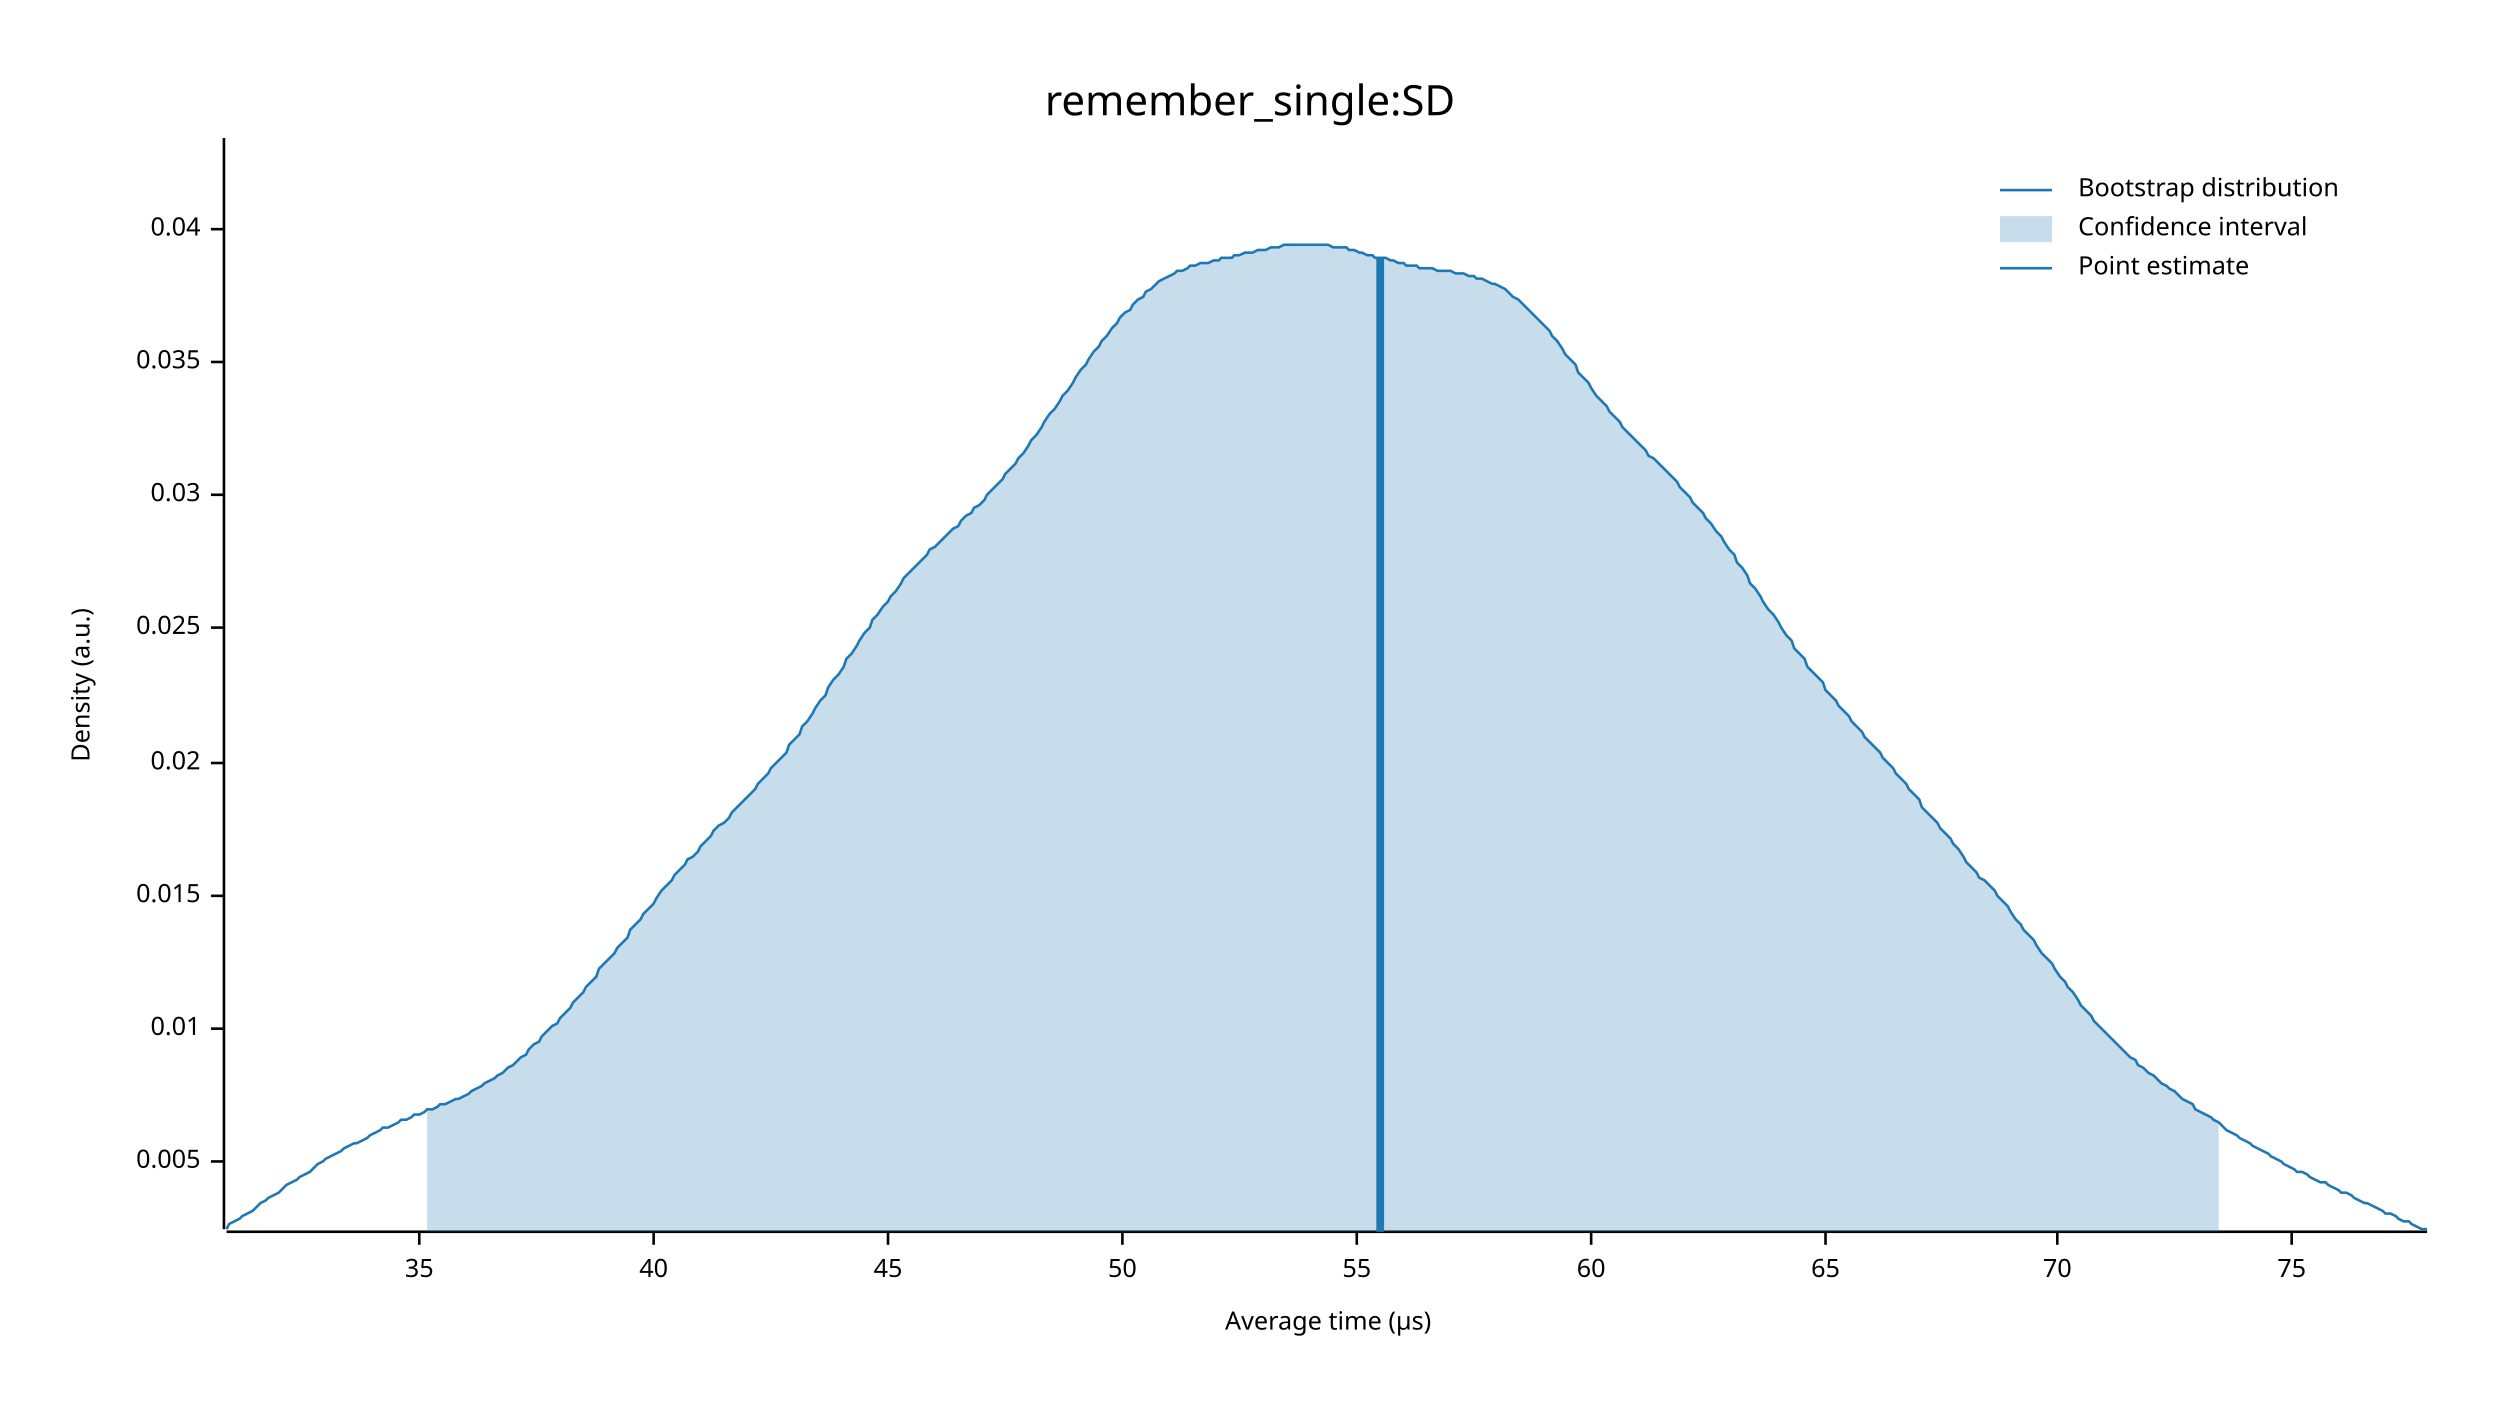
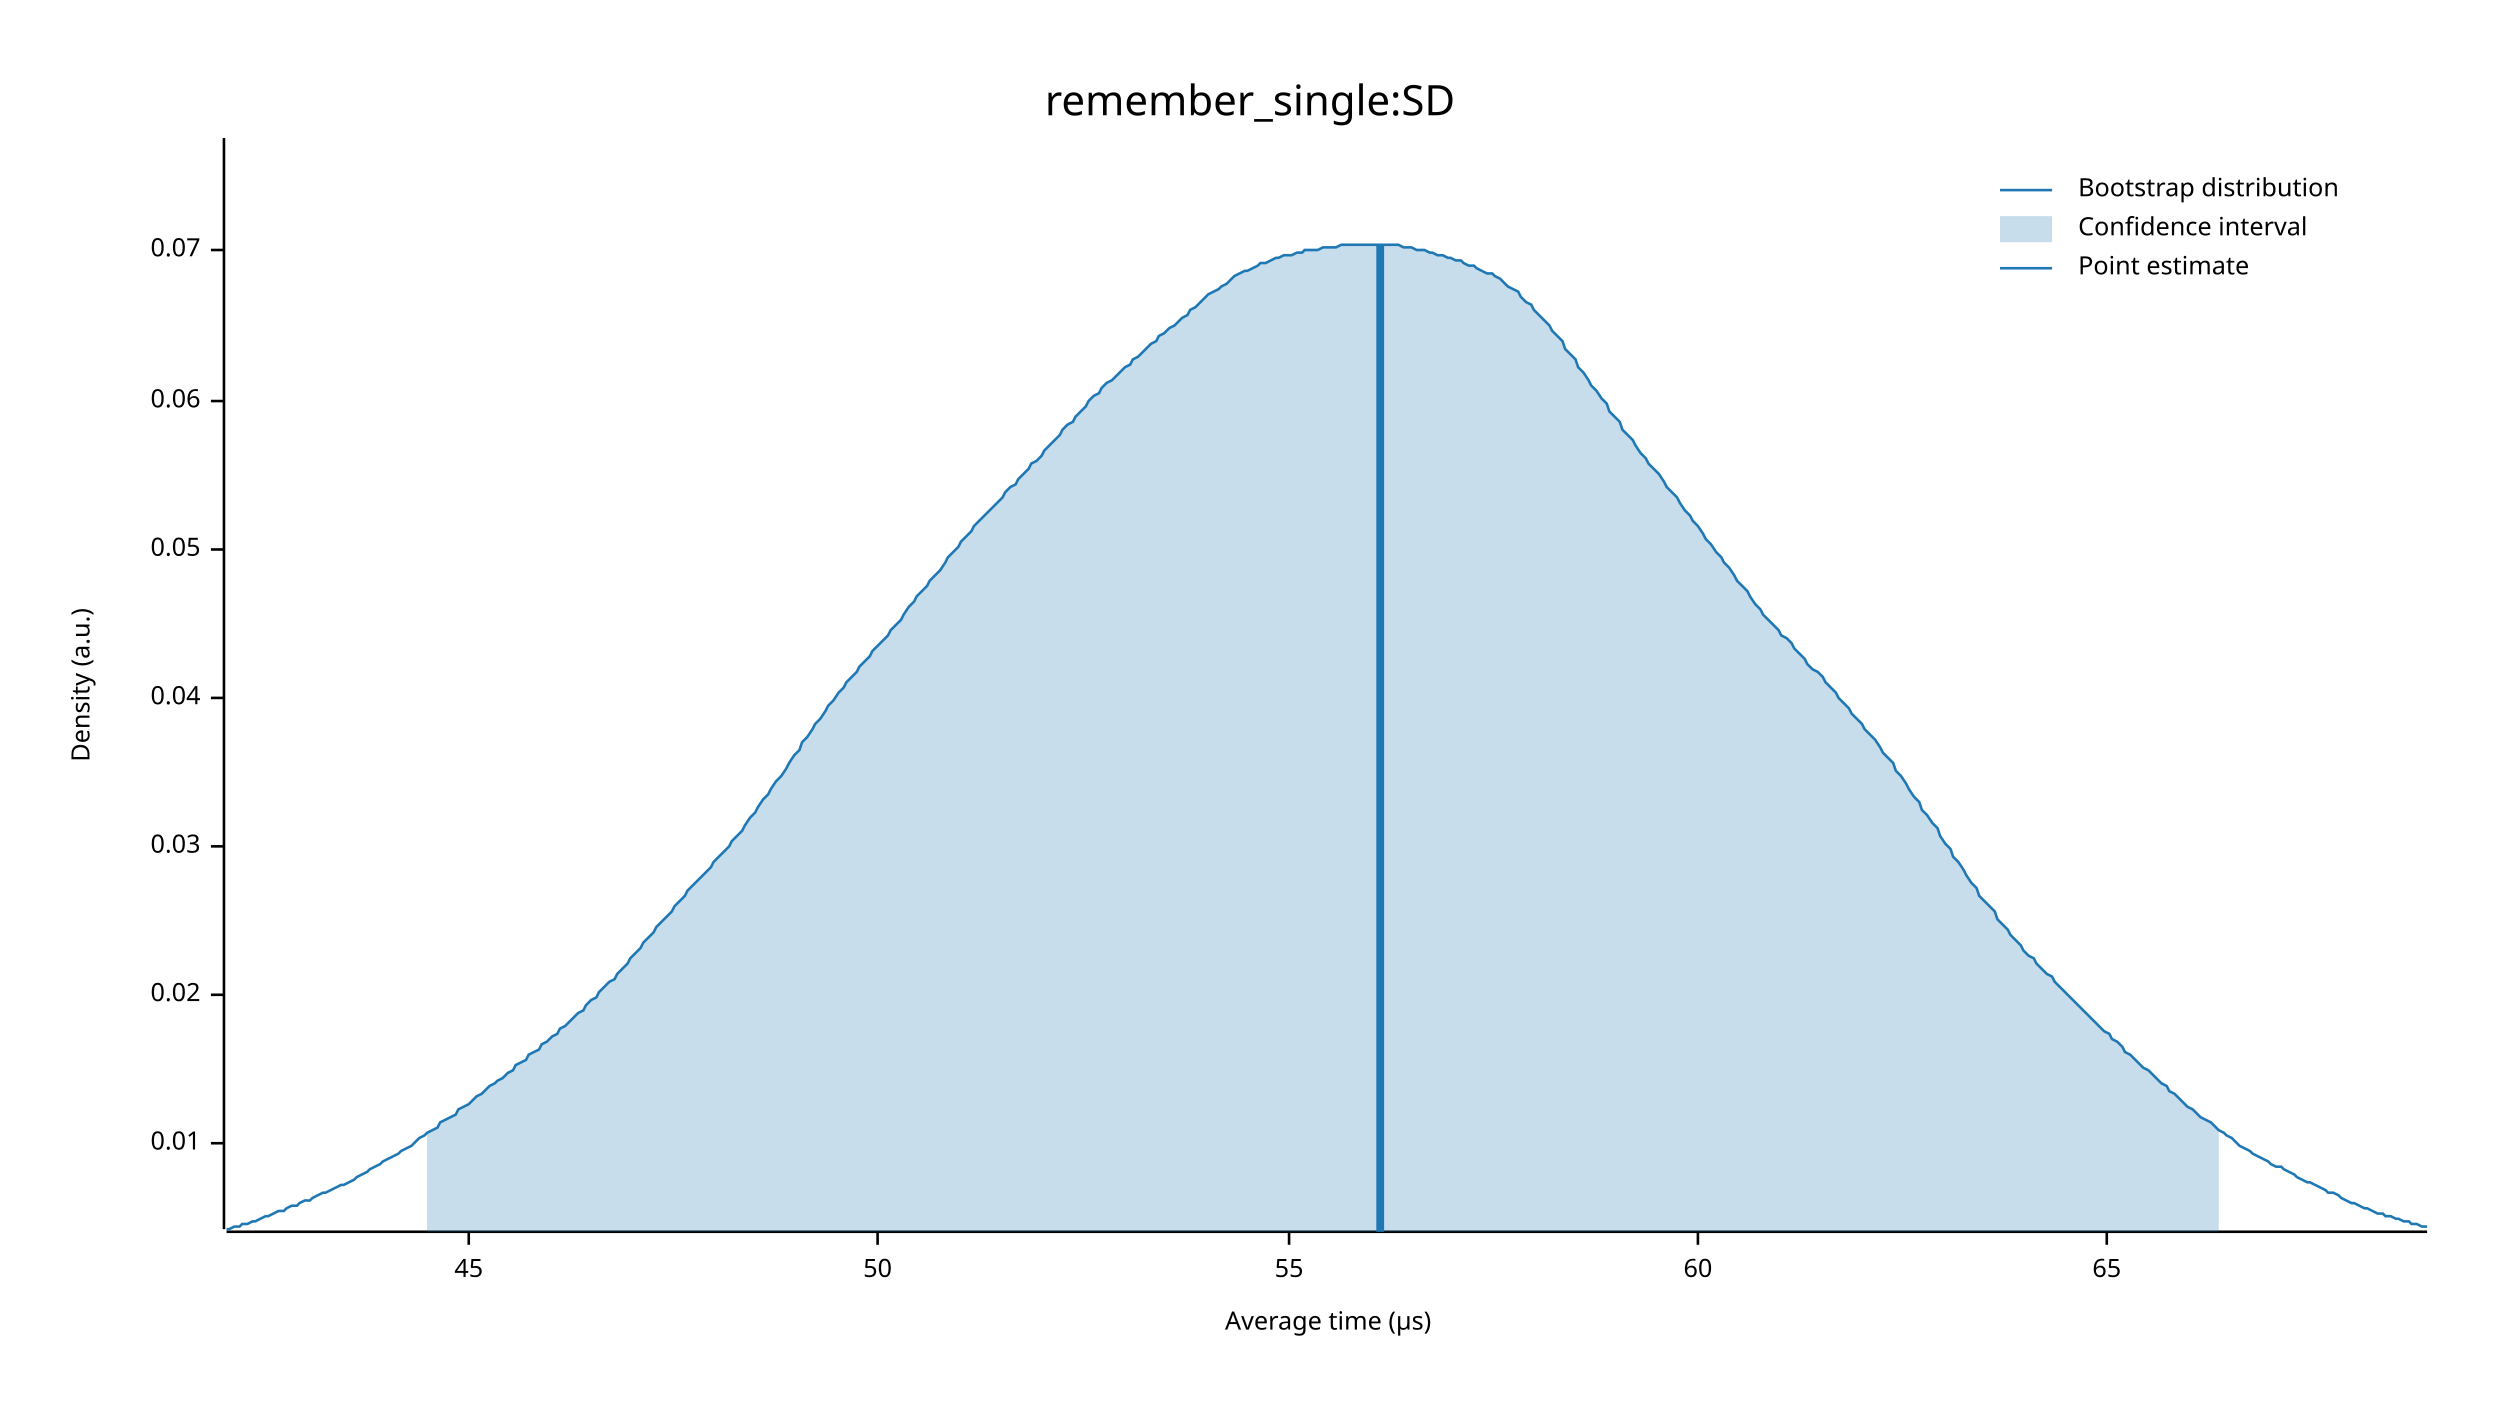
<svg xmlns="http://www.w3.org/2000/svg" width="960" height="540" viewBox="0 0 960 540">
  <text x="480" y="32" dy="0.76em" text-anchor="middle" font-family="sans-serif" font-size="16.129" opacity="1" fill="#000000">
remember_single:SD
</text>
  <text x="27" y="263" dy="0.76em" text-anchor="middle" font-family="sans-serif" font-size="9.677" opacity="1" fill="#000000" transform="rotate(270, 27, 263)">
Density (a.u.)
</text>
  <text x="510" y="513" dy="-0.5ex" text-anchor="middle" font-family="sans-serif" font-size="9.677" opacity="1" fill="#000000">
Average time (µs)
</text>
  <polyline fill="none" opacity="1" stroke="#000000" stroke-width="1" points="86,53 86,472 " />
-   <text x="77" y="446" dy="0.5ex" text-anchor="end" font-family="sans-serif" font-size="9.677" opacity="1" fill="#000000">
- 0.005
- </text>
-   <polyline fill="none" opacity="1" stroke="#000000" stroke-width="1" points="81,446 86,446 " />
-   <text x="77" y="395" dy="0.5ex" text-anchor="end" font-family="sans-serif" font-size="9.677" opacity="1" fill="#000000">
+   <text x="77" y="439" dy="0.5ex" text-anchor="end" font-family="sans-serif" font-size="9.677" opacity="1" fill="#000000">
0.01
</text>
-   <polyline fill="none" opacity="1" stroke="#000000" stroke-width="1" points="81,395 86,395 " />
-   <text x="77" y="344" dy="0.5ex" text-anchor="end" font-family="sans-serif" font-size="9.677" opacity="1" fill="#000000">
- 0.015
- </text>
-   <polyline fill="none" opacity="1" stroke="#000000" stroke-width="1" points="81,344 86,344 " />
-   <text x="77" y="293" dy="0.5ex" text-anchor="end" font-family="sans-serif" font-size="9.677" opacity="1" fill="#000000">
+   <polyline fill="none" opacity="1" stroke="#000000" stroke-width="1" points="81,439 86,439 " />
+   <text x="77" y="382" dy="0.5ex" text-anchor="end" font-family="sans-serif" font-size="9.677" opacity="1" fill="#000000">
0.02
</text>
-   <polyline fill="none" opacity="1" stroke="#000000" stroke-width="1" points="81,293 86,293 " />
-   <text x="77" y="241" dy="0.5ex" text-anchor="end" font-family="sans-serif" font-size="9.677" opacity="1" fill="#000000">
- 0.025
- </text>
-   <polyline fill="none" opacity="1" stroke="#000000" stroke-width="1" points="81,241 86,241 " />
-   <text x="77" y="190" dy="0.5ex" text-anchor="end" font-family="sans-serif" font-size="9.677" opacity="1" fill="#000000">
+   <polyline fill="none" opacity="1" stroke="#000000" stroke-width="1" points="81,382 86,382 " />
+   <text x="77" y="325" dy="0.5ex" text-anchor="end" font-family="sans-serif" font-size="9.677" opacity="1" fill="#000000">
0.03
</text>
-   <polyline fill="none" opacity="1" stroke="#000000" stroke-width="1" points="81,190 86,190 " />
-   <text x="77" y="139" dy="0.5ex" text-anchor="end" font-family="sans-serif" font-size="9.677" opacity="1" fill="#000000">
- 0.035
- </text>
-   <polyline fill="none" opacity="1" stroke="#000000" stroke-width="1" points="81,139 86,139 " />
-   <text x="77" y="88" dy="0.5ex" text-anchor="end" font-family="sans-serif" font-size="9.677" opacity="1" fill="#000000">
+   <polyline fill="none" opacity="1" stroke="#000000" stroke-width="1" points="81,325 86,325 " />
+   <text x="77" y="268" dy="0.5ex" text-anchor="end" font-family="sans-serif" font-size="9.677" opacity="1" fill="#000000">
0.04
</text>
-   <polyline fill="none" opacity="1" stroke="#000000" stroke-width="1" points="81,88 86,88 " />
+   <polyline fill="none" opacity="1" stroke="#000000" stroke-width="1" points="81,268 86,268 " />
+   <text x="77" y="211" dy="0.5ex" text-anchor="end" font-family="sans-serif" font-size="9.677" opacity="1" fill="#000000">
+ 0.05
+ </text>
+   <polyline fill="none" opacity="1" stroke="#000000" stroke-width="1" points="81,211 86,211 " />
+   <text x="77" y="154" dy="0.5ex" text-anchor="end" font-family="sans-serif" font-size="9.677" opacity="1" fill="#000000">
+ 0.06
+ </text>
+   <polyline fill="none" opacity="1" stroke="#000000" stroke-width="1" points="81,154 86,154 " />
+   <text x="77" y="96" dy="0.5ex" text-anchor="end" font-family="sans-serif" font-size="9.677" opacity="1" fill="#000000">
+ 0.07
+ </text>
+   <polyline fill="none" opacity="1" stroke="#000000" stroke-width="1" points="81,96 86,96 " />
  <polyline fill="none" opacity="1" stroke="#000000" stroke-width="1" points="87,473 932,473 " />
-   <text x="161" y="483" dy="0.76em" text-anchor="middle" font-family="sans-serif" font-size="9.677" opacity="1" fill="#000000">
- 35
- </text>
-   <polyline fill="none" opacity="1" stroke="#000000" stroke-width="1" points="161,473 161,478 " />
-   <text x="251" y="483" dy="0.76em" text-anchor="middle" font-family="sans-serif" font-size="9.677" opacity="1" fill="#000000">
- 40
- </text>
-   <polyline fill="none" opacity="1" stroke="#000000" stroke-width="1" points="251,473 251,478 " />
-   <text x="341" y="483" dy="0.76em" text-anchor="middle" font-family="sans-serif" font-size="9.677" opacity="1" fill="#000000">
+   <text x="180" y="483" dy="0.76em" text-anchor="middle" font-family="sans-serif" font-size="9.677" opacity="1" fill="#000000">
45
</text>
-   <polyline fill="none" opacity="1" stroke="#000000" stroke-width="1" points="341,473 341,478 " />
-   <text x="431" y="483" dy="0.76em" text-anchor="middle" font-family="sans-serif" font-size="9.677" opacity="1" fill="#000000">
+   <polyline fill="none" opacity="1" stroke="#000000" stroke-width="1" points="180,473 180,478 " />
+   <text x="337" y="483" dy="0.76em" text-anchor="middle" font-family="sans-serif" font-size="9.677" opacity="1" fill="#000000">
50
</text>
-   <polyline fill="none" opacity="1" stroke="#000000" stroke-width="1" points="431,473 431,478 " />
-   <text x="521" y="483" dy="0.76em" text-anchor="middle" font-family="sans-serif" font-size="9.677" opacity="1" fill="#000000">
+   <polyline fill="none" opacity="1" stroke="#000000" stroke-width="1" points="337,473 337,478 " />
+   <text x="495" y="483" dy="0.76em" text-anchor="middle" font-family="sans-serif" font-size="9.677" opacity="1" fill="#000000">
55
</text>
-   <polyline fill="none" opacity="1" stroke="#000000" stroke-width="1" points="521,473 521,478 " />
-   <text x="611" y="483" dy="0.76em" text-anchor="middle" font-family="sans-serif" font-size="9.677" opacity="1" fill="#000000">
+   <polyline fill="none" opacity="1" stroke="#000000" stroke-width="1" points="495,473 495,478 " />
+   <text x="652" y="483" dy="0.76em" text-anchor="middle" font-family="sans-serif" font-size="9.677" opacity="1" fill="#000000">
60
</text>
-   <polyline fill="none" opacity="1" stroke="#000000" stroke-width="1" points="611,473 611,478 " />
-   <text x="701" y="483" dy="0.76em" text-anchor="middle" font-family="sans-serif" font-size="9.677" opacity="1" fill="#000000">
+   <polyline fill="none" opacity="1" stroke="#000000" stroke-width="1" points="652,473 652,478 " />
+   <text x="809" y="483" dy="0.76em" text-anchor="middle" font-family="sans-serif" font-size="9.677" opacity="1" fill="#000000">
65
</text>
-   <polyline fill="none" opacity="1" stroke="#000000" stroke-width="1" points="701,473 701,478 " />
-   <text x="790" y="483" dy="0.76em" text-anchor="middle" font-family="sans-serif" font-size="9.677" opacity="1" fill="#000000">
- 70
- </text>
-   <polyline fill="none" opacity="1" stroke="#000000" stroke-width="1" points="790,473 790,478 " />
-   <text x="880" y="483" dy="0.76em" text-anchor="middle" font-family="sans-serif" font-size="9.677" opacity="1" fill="#000000">
- 75
- </text>
-   <polyline fill="none" opacity="1" stroke="#000000" stroke-width="1" points="880,473 880,478 " />
-   <polyline fill="none" opacity="1" stroke="#1F78B4" stroke-width="1" points="87,472 88,470 90,469 92,468 93,467 95,466 97,465 98,464 100,462 102,461 103,460 105,459 107,458 109,456 110,455 112,454 114,453 115,452 117,451 119,450 120,449 122,447 124,446 125,445 127,444 129,443 131,442 132,441 134,440 136,439 137,439 139,438 141,437 142,436 144,435 146,434 147,433 149,433 151,432 153,431 154,430 156,430 158,429 159,428 161,428 163,427 164,426 166,426 168,425 169,424 171,424 173,423 175,422 176,422 178,421 180,420 181,419 183,418 185,417 186,416 188,415 190,414 191,413 193,412 195,410 197,409 198,408 200,406 202,405 203,403 205,401 207,400 208,398 210,396 212,394 214,393 215,391 217,389 219,387 220,385 222,383 224,381 225,379 227,377 229,375 230,372 232,370 234,368 236,366 237,364 239,362 241,360 242,357 244,355 246,353 247,351 249,349 251,347 252,345 254,342 256,340 258,338 259,336 261,334 263,332 264,330 266,329 268,327 269,325 271,323 273,321 274,319 276,317 278,316 280,314 281,312 283,310 285,308 286,307 288,305 290,303 291,301 293,299 295,297 296,295 298,293 300,291 302,289 303,286 305,284 307,282 308,279 310,277 312,274 313,272 315,269 317,267 318,264 320,261 322,259 324,256 325,253 327,251 329,248 330,246 332,243 334,241 335,238 337,236 339,233 341,231 342,229 344,227 346,224 347,222 349,220 351,218 352,217 354,215 356,213 357,211 359,210 361,208 363,206 364,205 366,203 368,202 369,200 371,198 373,197 374,195 376,194 378,192 379,190 381,188 383,186 385,184 386,182 388,180 390,178 391,176 393,174 395,171 396,169 398,167 400,164 401,162 403,159 405,157 407,154 408,152 410,150 412,147 413,145 415,142 417,140 418,138 420,135 422,133 423,131 425,129 427,126 429,124 430,122 432,120 434,119 435,117 437,115 439,114 440,112 442,111 444,109 445,108 447,107 449,106 451,105 452,104 454,104 456,103 457,102 459,102 461,101 462,101 464,101 466,100 468,100 469,99 471,99 473,99 474,98 476,98 478,97 479,97 481,97 483,96 484,96 486,96 488,95 490,95 491,95 493,94 495,94 496,94 498,94 500,94 501,94 503,94 505,94 506,94 508,94 510,94 512,95 513,95 515,95 517,95 518,96 520,96 522,97 523,97 525,98 527,98 528,99 530,99 532,99 534,100 535,100 537,101 539,101 540,102 542,102 544,102 545,103 547,103 549,103 550,103 552,104 554,104 556,104 557,104 559,105 561,105 562,105 564,106 566,106 567,107 569,107 571,108 573,109 574,109 576,110 578,111 579,112 581,114 583,115 584,116 586,118 588,120 589,121 591,123 593,125 595,127 596,129 598,131 600,134 601,136 603,138 605,140 606,143 608,145 610,147 611,149 613,152 615,154 617,156 618,158 620,160 622,162 623,164 625,166 627,168 628,169 630,171 632,173 633,175 635,176 637,178 639,180 640,181 642,183 644,185 645,187 647,189 649,191 650,193 652,195 654,197 655,199 657,201 659,204 661,206 662,208 664,211 666,213 667,216 669,218 671,221 672,224 674,226 676,229 677,231 679,234 681,236 683,239 684,241 686,244 688,246 689,249 691,251 693,253 694,256 696,258 698,260 700,262 701,265 703,267 705,269 706,271 708,273 710,275 711,277 713,279 715,281 716,283 718,285 720,287 722,289 723,291 725,293 727,295 728,297 730,299 732,301 733,303 735,305 737,307 738,310 740,312 742,314 744,316 745,318 747,320 749,322 750,324 752,326 754,329 755,331 757,333 759,335 760,337 762,338 764,340 766,342 767,344 769,346 771,348 772,350 774,353 776,355 777,357 779,359 781,361 782,363 784,366 786,368 788,370 789,372 791,375 793,377 794,379 796,381 798,384 799,386 801,388 803,390 804,392 806,394 808,396 810,398 811,399 813,401 815,403 816,404 818,406 820,407 821,409 823,410 825,412 827,413 828,414 830,416 832,417 833,418 835,419 837,421 838,422 840,423 842,424 843,426 845,427 847,428 849,429 850,430 852,431 854,433 855,434 857,435 859,436 860,437 862,438 864,439 865,440 867,441 869,442 871,443 872,444 874,445 876,446 877,447 879,448 881,449 882,450 884,450 886,451 887,452 889,453 891,454 893,454 894,455 896,456 898,457 899,458 901,458 903,459 904,460 906,461 908,462 909,462 911,463 913,464 915,465 916,466 918,466 920,467 921,468 923,469 925,469 926,470 928,471 930,472 932,472 " />
-   <polygon opacity="0.25" fill="#1F78B4" points="164,426 166,426 168,425 169,424 171,424 173,423 175,422 176,422 178,421 180,420 181,419 183,418 185,417 186,416 188,415 190,414 191,413 193,412 195,410 197,409 198,408 200,406 202,405 203,403 205,401 207,400 208,398 210,396 212,394 214,393 215,391 217,389 219,387 220,385 222,383 224,381 225,379 227,377 229,375 230,372 232,370 234,368 236,366 237,364 239,362 241,360 242,357 244,355 246,353 247,351 249,349 251,347 252,345 254,342 256,340 258,338 259,336 261,334 263,332 264,330 266,329 268,327 269,325 271,323 273,321 274,319 276,317 278,316 280,314 281,312 283,310 285,308 286,307 288,305 290,303 291,301 293,299 295,297 296,295 298,293 300,291 302,289 303,286 305,284 307,282 308,279 310,277 312,274 313,272 315,269 317,267 318,264 320,261 322,259 324,256 325,253 327,251 329,248 330,246 332,243 334,241 335,238 337,236 339,233 341,231 342,229 344,227 346,224 347,222 349,220 351,218 352,217 354,215 356,213 357,211 359,210 361,208 363,206 364,205 366,203 368,202 369,200 371,198 373,197 374,195 376,194 378,192 379,190 381,188 383,186 385,184 386,182 388,180 390,178 391,176 393,174 395,171 396,169 398,167 400,164 401,162 403,159 405,157 407,154 408,152 410,150 412,147 413,145 415,142 417,140 418,138 420,135 422,133 423,131 425,129 427,126 429,124 430,122 432,120 434,119 435,117 437,115 439,114 440,112 442,111 444,109 445,108 447,107 449,106 451,105 452,104 454,104 456,103 457,102 459,102 461,101 462,101 464,101 466,100 468,100 469,99 471,99 473,99 474,98 476,98 478,97 479,97 481,97 483,96 484,96 486,96 488,95 490,95 491,95 493,94 495,94 496,94 498,94 500,94 501,94 503,94 505,94 506,94 508,94 510,94 512,95 513,95 515,95 517,95 518,96 520,96 522,97 523,97 525,98 527,98 528,99 530,99 532,99 534,100 535,100 537,101 539,101 540,102 542,102 544,102 545,103 547,103 549,103 550,103 552,104 554,104 556,104 557,104 559,105 561,105 562,105 564,106 566,106 567,107 569,107 571,108 573,109 574,109 576,110 578,111 579,112 581,114 583,115 584,116 586,118 588,120 589,121 591,123 593,125 595,127 596,129 598,131 600,134 601,136 603,138 605,140 606,143 608,145 610,147 611,149 613,152 615,154 617,156 618,158 620,160 622,162 623,164 625,166 627,168 628,169 630,171 632,173 633,175 635,176 637,178 639,180 640,181 642,183 644,185 645,187 647,189 649,191 650,193 652,195 654,197 655,199 657,201 659,204 661,206 662,208 664,211 666,213 667,216 669,218 671,221 672,224 674,226 676,229 677,231 679,234 681,236 683,239 684,241 686,244 688,246 689,249 691,251 693,253 694,256 696,258 698,260 700,262 701,265 703,267 705,269 706,271 708,273 710,275 711,277 713,279 715,281 716,283 718,285 720,287 722,289 723,291 725,293 727,295 728,297 730,299 732,301 733,303 735,305 737,307 738,310 740,312 742,314 744,316 745,318 747,320 749,322 750,324 752,326 754,329 755,331 757,333 759,335 760,337 762,338 764,340 766,342 767,344 769,346 771,348 772,350 774,353 776,355 777,357 779,359 781,361 782,363 784,366 786,368 788,370 789,372 791,375 793,377 794,379 796,381 798,384 799,386 801,388 803,390 804,392 806,394 808,396 810,398 811,399 813,401 815,403 816,404 818,406 820,407 821,409 823,410 825,412 827,413 828,414 830,416 832,417 833,418 835,419 837,421 838,422 840,423 842,424 843,426 845,427 847,428 849,429 850,430 852,431 852,473 164,473 " />
-   <polyline fill="none" opacity="1" stroke="#1F78B4" stroke-width="3" points="530,473 530,99 " />
+   <polyline fill="none" opacity="1" stroke="#000000" stroke-width="1" points="809,473 809,478 " />
+   <polyline fill="none" opacity="1" stroke="#1F78B4" stroke-width="1" points="87,472 88,472 90,471 92,471 93,470 95,470 97,469 98,469 100,468 102,467 103,467 105,466 107,465 109,465 110,464 112,463 114,463 115,462 117,461 119,461 120,460 122,459 124,458 125,458 127,457 129,456 131,455 132,455 134,454 136,453 137,452 139,451 141,450 142,449 144,448 146,447 147,446 149,445 151,444 153,443 154,442 156,441 158,440 159,439 161,437 163,436 164,435 166,434 168,433 169,431 171,430 173,429 175,428 176,426 178,425 180,424 181,423 183,421 185,420 186,419 188,417 190,416 191,415 193,414 195,412 197,411 198,409 200,408 202,407 203,405 205,404 207,403 208,401 210,400 212,398 214,397 215,395 217,394 219,392 220,391 222,389 224,388 225,386 227,384 229,383 230,381 232,379 234,377 236,376 237,374 239,372 241,370 242,368 244,366 246,364 247,362 249,360 251,358 252,356 254,354 256,352 258,350 259,348 261,346 263,344 264,342 266,340 268,338 269,337 271,335 273,333 274,331 276,329 278,327 280,325 281,323 283,321 285,319 286,317 288,314 290,312 291,310 293,307 295,305 296,303 298,300 300,298 302,295 303,293 305,290 307,288 308,285 310,283 312,280 313,278 315,276 317,273 318,271 320,269 322,266 324,264 325,262 327,260 329,258 330,256 332,254 334,252 335,250 337,248 339,246 341,244 342,242 344,240 346,238 347,236 349,233 351,231 352,229 354,227 356,225 357,223 359,221 361,219 363,216 364,214 366,212 368,210 369,208 371,206 373,204 374,202 376,200 378,198 379,197 381,195 383,193 385,191 386,189 388,187 390,186 391,184 393,182 395,180 396,178 398,177 400,175 401,173 403,171 405,169 407,167 408,165 410,163 412,162 413,160 415,158 417,156 418,154 420,152 422,151 423,149 425,147 427,146 429,144 430,143 432,141 434,140 435,138 437,137 439,135 440,134 442,132 444,131 445,129 447,128 449,126 451,125 452,124 454,122 456,121 457,119 459,118 461,116 462,115 464,113 466,112 468,111 469,110 471,109 473,107 474,106 476,105 478,104 479,104 481,103 483,102 484,101 486,101 488,100 490,99 491,99 493,98 495,98 496,98 498,97 500,97 501,96 503,96 505,96 506,96 508,95 510,95 512,95 513,95 515,94 517,94 518,94 520,94 522,94 523,94 525,94 527,94 528,94 530,94 532,94 534,94 535,94 537,94 539,95 540,95 542,95 544,96 545,96 547,96 549,97 550,97 552,98 554,98 556,99 557,99 559,100 561,100 562,101 564,102 566,102 567,103 569,104 571,105 573,105 574,106 576,107 578,109 579,110 581,111 583,112 584,114 586,116 588,117 589,119 591,121 593,123 595,125 596,127 598,129 600,131 601,134 603,136 605,138 606,141 608,143 610,146 611,148 613,150 615,153 617,155 618,158 620,160 622,162 623,165 625,167 627,169 628,171 630,174 632,176 633,178 635,180 637,182 639,185 640,187 642,189 644,191 645,193 647,196 649,198 650,200 652,202 654,205 655,207 657,209 659,212 661,214 662,216 664,218 666,221 667,223 669,225 671,227 672,229 674,232 676,234 677,236 679,238 681,240 683,242 684,244 686,245 688,247 689,249 691,251 693,253 694,255 696,257 698,258 700,260 701,262 703,264 705,266 706,268 708,270 710,272 711,274 713,276 715,278 716,280 718,282 720,284 722,287 723,289 725,291 727,293 728,296 730,298 732,301 733,303 735,306 737,308 738,311 740,313 742,316 744,318 745,321 747,324 749,326 750,329 752,331 754,334 755,336 757,339 759,341 760,344 762,346 764,348 766,350 767,353 769,355 771,357 772,359 774,361 776,363 777,365 779,367 781,368 782,370 784,372 786,374 788,375 789,377 791,379 793,381 794,382 796,384 798,386 799,387 801,389 803,391 804,392 806,394 808,396 810,397 811,399 813,400 815,402 816,404 818,405 820,407 821,408 823,410 825,411 827,413 828,414 830,416 832,417 833,419 835,420 837,422 838,423 840,425 842,426 843,427 845,429 847,430 849,431 850,432 852,434 854,435 855,436 857,437 859,439 860,440 862,441 864,442 865,443 867,444 869,445 871,446 872,447 874,448 876,448 877,449 879,450 881,451 882,452 884,453 886,454 887,454 889,455 891,456 893,457 894,458 896,458 898,459 899,460 901,461 903,462 904,462 906,463 908,464 909,464 911,465 913,466 915,466 916,467 918,467 920,468 921,468 923,469 925,469 926,470 928,470 930,471 932,471 " />
+   <polygon opacity="0.25" fill="#1F78B4" points="164,435 166,434 168,433 169,431 171,430 173,429 175,428 176,426 178,425 180,424 181,423 183,421 185,420 186,419 188,417 190,416 191,415 193,414 195,412 197,411 198,409 200,408 202,407 203,405 205,404 207,403 208,401 210,400 212,398 214,397 215,395 217,394 219,392 220,391 222,389 224,388 225,386 227,384 229,383 230,381 232,379 234,377 236,376 237,374 239,372 241,370 242,368 244,366 246,364 247,362 249,360 251,358 252,356 254,354 256,352 258,350 259,348 261,346 263,344 264,342 266,340 268,338 269,337 271,335 273,333 274,331 276,329 278,327 280,325 281,323 283,321 285,319 286,317 288,314 290,312 291,310 293,307 295,305 296,303 298,300 300,298 302,295 303,293 305,290 307,288 308,285 310,283 312,280 313,278 315,276 317,273 318,271 320,269 322,266 324,264 325,262 327,260 329,258 330,256 332,254 334,252 335,250 337,248 339,246 341,244 342,242 344,240 346,238 347,236 349,233 351,231 352,229 354,227 356,225 357,223 359,221 361,219 363,216 364,214 366,212 368,210 369,208 371,206 373,204 374,202 376,200 378,198 379,197 381,195 383,193 385,191 386,189 388,187 390,186 391,184 393,182 395,180 396,178 398,177 400,175 401,173 403,171 405,169 407,167 408,165 410,163 412,162 413,160 415,158 417,156 418,154 420,152 422,151 423,149 425,147 427,146 429,144 430,143 432,141 434,140 435,138 437,137 439,135 440,134 442,132 444,131 445,129 447,128 449,126 451,125 452,124 454,122 456,121 457,119 459,118 461,116 462,115 464,113 466,112 468,111 469,110 471,109 473,107 474,106 476,105 478,104 479,104 481,103 483,102 484,101 486,101 488,100 490,99 491,99 493,98 495,98 496,98 498,97 500,97 501,96 503,96 505,96 506,96 508,95 510,95 512,95 513,95 515,94 517,94 518,94 520,94 522,94 523,94 525,94 527,94 528,94 530,94 532,94 534,94 535,94 537,94 539,95 540,95 542,95 544,96 545,96 547,96 549,97 550,97 552,98 554,98 556,99 557,99 559,100 561,100 562,101 564,102 566,102 567,103 569,104 571,105 573,105 574,106 576,107 578,109 579,110 581,111 583,112 584,114 586,116 588,117 589,119 591,121 593,123 595,125 596,127 598,129 600,131 601,134 603,136 605,138 606,141 608,143 610,146 611,148 613,150 615,153 617,155 618,158 620,160 622,162 623,165 625,167 627,169 628,171 630,174 632,176 633,178 635,180 637,182 639,185 640,187 642,189 644,191 645,193 647,196 649,198 650,200 652,202 654,205 655,207 657,209 659,212 661,214 662,216 664,218 666,221 667,223 669,225 671,227 672,229 674,232 676,234 677,236 679,238 681,240 683,242 684,244 686,245 688,247 689,249 691,251 693,253 694,255 696,257 698,258 700,260 701,262 703,264 705,266 706,268 708,270 710,272 711,274 713,276 715,278 716,280 718,282 720,284 722,287 723,289 725,291 727,293 728,296 730,298 732,301 733,303 735,306 737,308 738,311 740,313 742,316 744,318 745,321 747,324 749,326 750,329 752,331 754,334 755,336 757,339 759,341 760,344 762,346 764,348 766,350 767,353 769,355 771,357 772,359 774,361 776,363 777,365 779,367 781,368 782,370 784,372 786,374 788,375 789,377 791,379 793,381 794,382 796,384 798,386 799,387 801,389 803,391 804,392 806,394 808,396 810,397 811,399 813,400 815,402 816,404 818,405 820,407 821,408 823,410 825,411 827,413 828,414 830,416 832,417 833,419 835,420 837,422 838,423 840,425 842,426 843,427 845,429 847,430 849,431 850,432 852,434 852,473 164,473 " />
+   <polyline fill="none" opacity="1" stroke="#1F78B4" stroke-width="3" points="530,473 530,94 " />
  <text x="798" y="68" dy="0.76em" text-anchor="start" font-family="sans-serif" font-size="9.677" opacity="1" fill="#000000">
Bootstrap distribution
</text>
  <text x="798" y="83" dy="0.76em" text-anchor="start" font-family="sans-serif" font-size="9.677" opacity="1" fill="#000000">
Confidence interval
</text>
  <text x="798" y="98" dy="0.76em" text-anchor="start" font-family="sans-serif" font-size="9.677" opacity="1" fill="#000000">
Point estimate
</text>
  <polyline fill="none" opacity="1" stroke="#1F78B4" stroke-width="1" points="768,73 788,73 " />
  <rect x="768" y="83" width="20" height="10" opacity="0.25" fill="#1F78B4" stroke="none" />
  <polyline fill="none" opacity="1" stroke="#1F78B4" stroke-width="1" points="768,103 788,103 " />
</svg>
